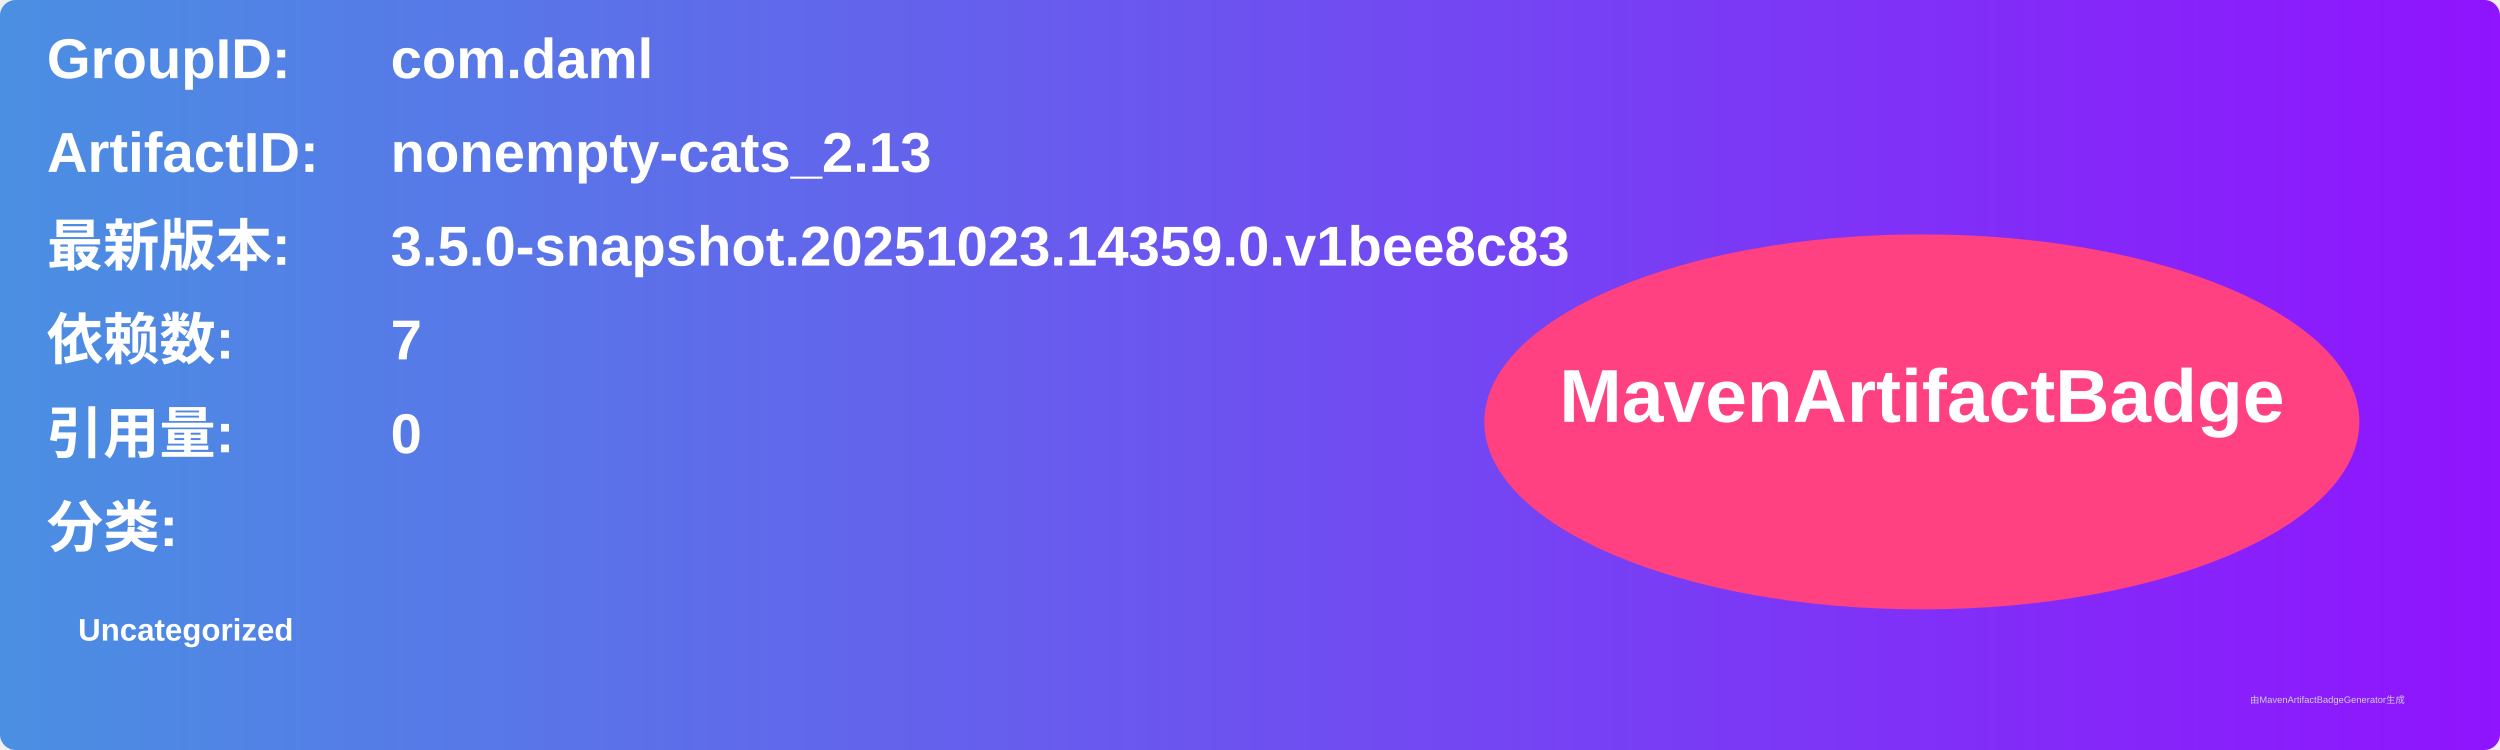
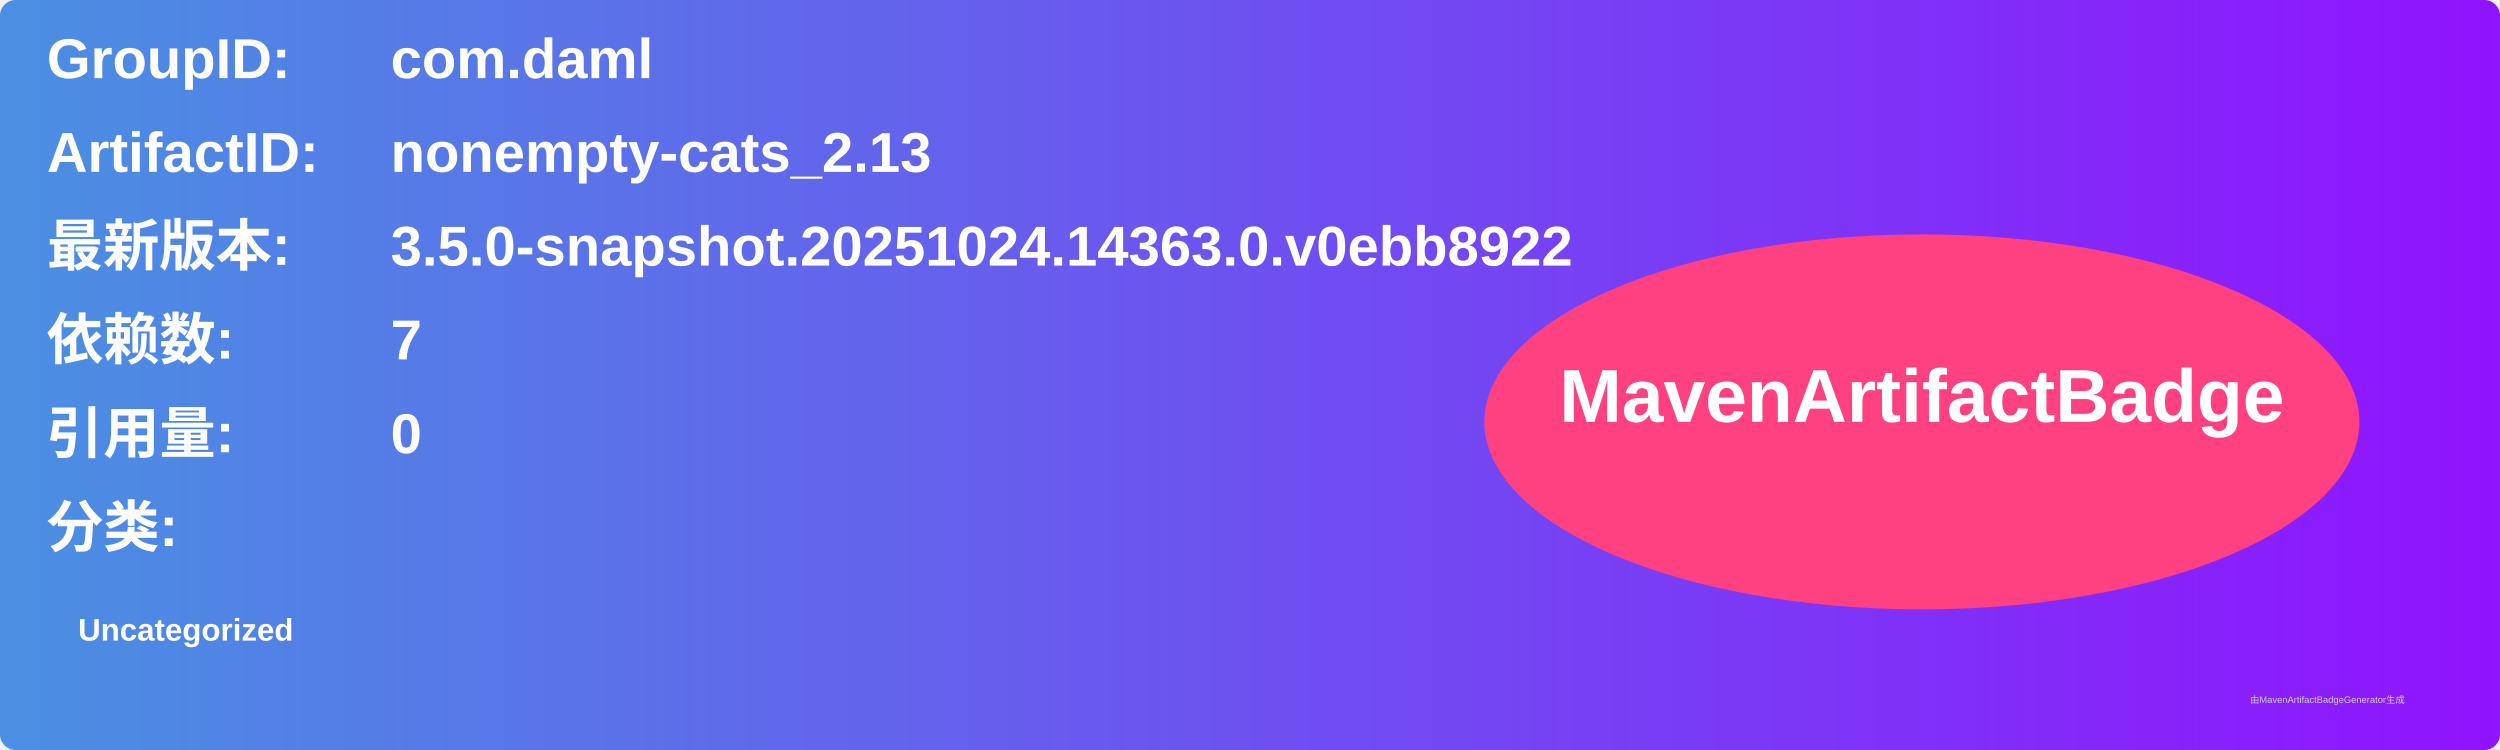
<svg xmlns="http://www.w3.org/2000/svg" width="800" height="240" viewBox="0 0 800 240">
  <linearGradient id="grad" x1="0%" y1="0%" x2="100%" y2="0%">
    <stop offset="0%" stop-color="#4a90e2" />
    <stop offset="100%" stop-color="#9013fe" />
  </linearGradient>
  <rect width="100%" height="100%" rx="5" ry="5" fill="url(#grad)" />
  <g transform="translate(15, 15)">
    <text x="0" y="10" font-family="Arial" font-size="18" fill="white" font-weight="bold" width="260">GroupID:</text>
    <text x="110" y="10" font-family="Arial" font-size="18" fill="white" font-weight="bold" width="460">com.daml</text>
    <text x="0" y="40" font-family="Arial" font-size="18" fill="white" font-weight="bold" width="260">ArtifactID:</text>
    <text x="110" y="40" font-family="Arial" font-size="18" fill="white" font-weight="bold" width="460">nonempty-cats_2.13</text>
    <text x="0" y="70" font-family="Arial" font-size="18" fill="white" font-weight="bold">最新版本:</text>
    <text x="110" y="70" font-family="Arial" font-size="18" fill="white" font-weight="bold">
-       <tspan font-weight="bold">3.5.0-snapshot.20251023.14359.0.v1bee8c83</tspan>
+       <tspan font-weight="bold">3.5.0-snapshot.20251024.14363.0.v0ebb8922</tspan>
    </text>
    <text x="0" y="100" font-family="Arial" font-size="18" fill="white" font-weight="bold">依赖数: </text>
    <text x="110" y="100" font-family="Arial" font-size="18" fill="white">
      <tspan font-weight="bold">7</tspan>
    </text>
    <text x="0" y="130" font-family="Arial" font-size="18" fill="white" font-weight="bold">引用量: </text>
    <text x="110" y="130" font-family="Arial" font-size="18" fill="white">
      <tspan font-weight="bold">0</tspan>
    </text>
    <text x="0" y="160" font-family="Arial" font-size="18" fill="white" font-weight="bold">分类:</text>
    <text x="10" y="190" font-family="Arial" font-size="10" fill="white">
      <tspan font-weight="bold">Uncategorized</tspan>
    </text>
    <ellipse cx="600" cy="120" rx="140" ry="60" fill="#ff4081" />
    <text x="600" y="120" text-anchor="middle" font-family="Arial" font-size="24" fill="white" font-weight="bold">MavenArtifactBadge</text>
  </g>
  <text x="720" y="225" font-family="Arial" font-size="3" fill="#d0d0d0">由MavenArtifactBadgeGenerator生成</text>
</svg>
